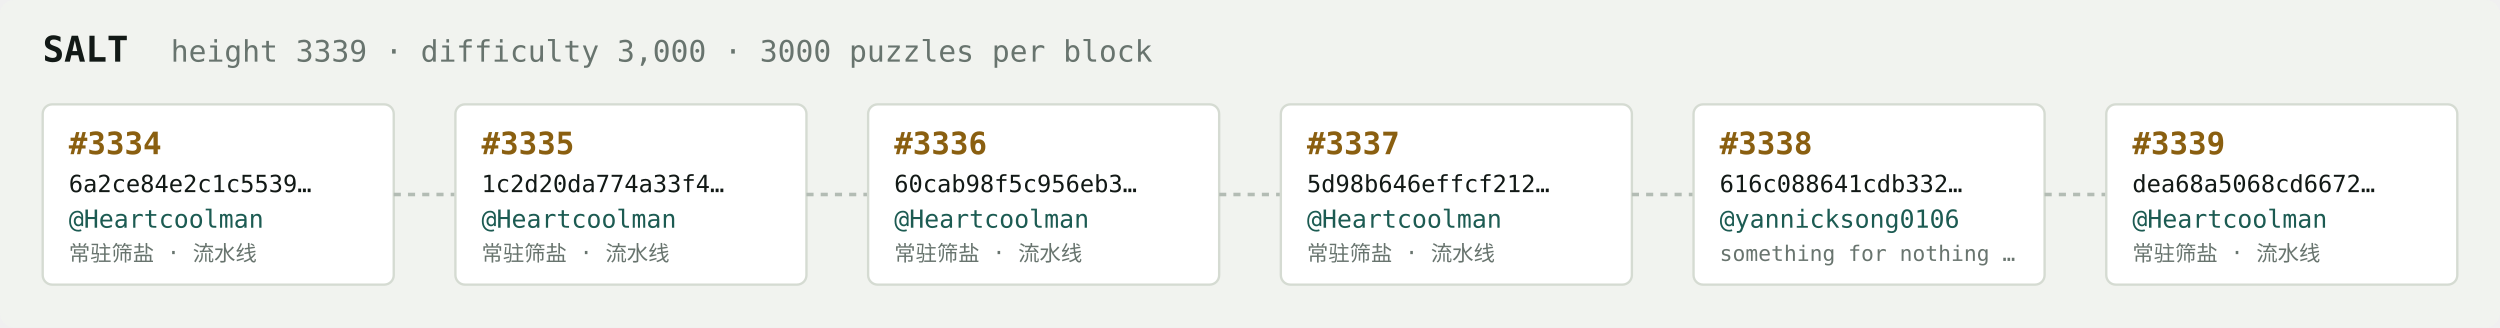
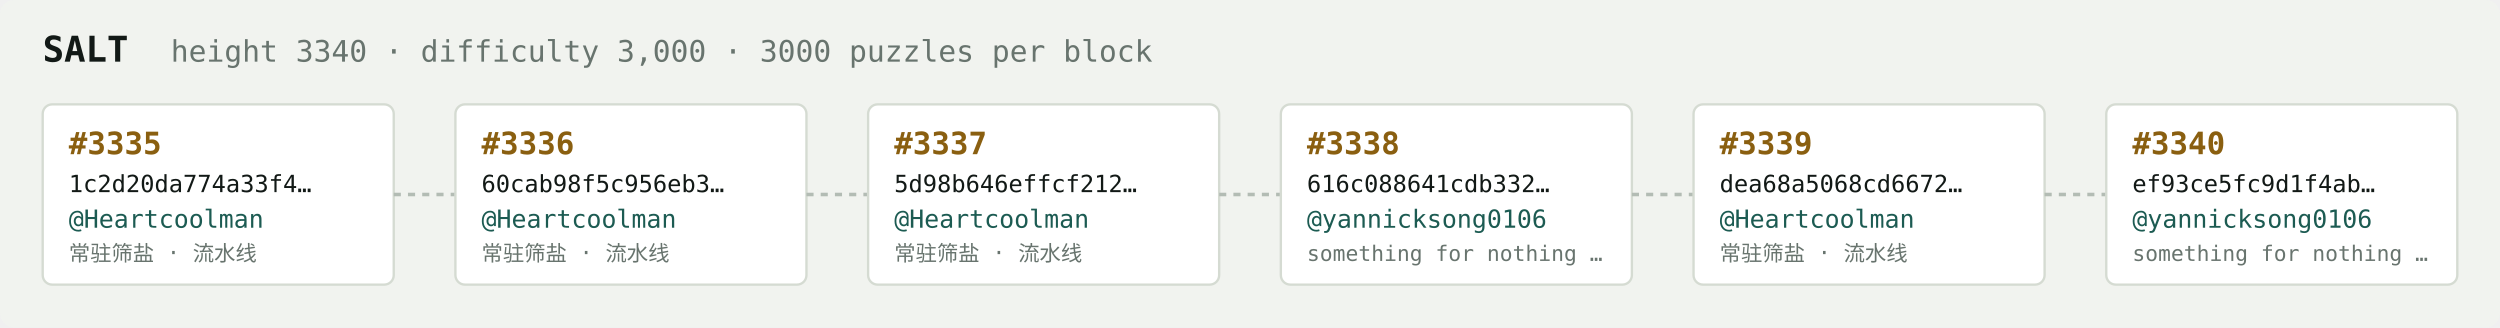
<svg xmlns="http://www.w3.org/2000/svg" width="1054" height="138" viewBox="0 0 1054 138" font-family="ui-monospace,SFMono-Regular,Menlo,monospace">
  <rect fill="#f1f3ef" width="1054" height="138" rx="6" />
  <text x="18" y="26" fill="#121916" font-size="15" font-weight="700">SALT</text>
-   <text x="72" y="26" fill="#68746e" font-size="12.5">height 3339 · difficulty 3,000 · 3000 puzzles per block</text>
+   <text x="72" y="26" fill="#68746e" font-size="12.5">height 3340 · difficulty 3,000 · 3000 puzzles per block</text>
  <rect x="18" y="44" width="148" height="76" rx="4" fill="#ffffff" stroke="#d5dbd2" stroke-width="1" />
-   <text x="29" y="65" fill="#8a5f10" font-size="13" font-weight="700">#3334</text>
-   <text x="29" y="81" fill="#121916" font-size="10">6a2ce84e2c1c5539…</text>
+   <text x="29" y="65" fill="#8a5f10" font-size="13" font-weight="700">#3335</text>
+   <text x="29" y="81" fill="#121916" font-size="10">1c2d20da774a33f4…</text>
  <text x="29" y="96" fill="#1c5b52" font-size="10.5">@Heartcoolman</text>
  <text x="29" y="110" fill="#68746e" font-size="9">常驻筛盐 · 流水线</text>
  <line x1="166" y1="82.0" x2="192" y2="82.0" stroke="#b3bcb4" stroke-width="1.5" stroke-dasharray="3 3" />
  <rect x="192" y="44" width="148" height="76" rx="4" fill="#ffffff" stroke="#d5dbd2" stroke-width="1" />
-   <text x="203" y="65" fill="#8a5f10" font-size="13" font-weight="700">#3335</text>
-   <text x="203" y="81" fill="#121916" font-size="10">1c2d20da774a33f4…</text>
+   <text x="203" y="65" fill="#8a5f10" font-size="13" font-weight="700">#3336</text>
+   <text x="203" y="81" fill="#121916" font-size="10">60cab98f5c956eb3…</text>
  <text x="203" y="96" fill="#1c5b52" font-size="10.5">@Heartcoolman</text>
  <text x="203" y="110" fill="#68746e" font-size="9">常驻筛盐 · 流水线</text>
  <line x1="340" y1="82.0" x2="366" y2="82.0" stroke="#b3bcb4" stroke-width="1.5" stroke-dasharray="3 3" />
  <rect x="366" y="44" width="148" height="76" rx="4" fill="#ffffff" stroke="#d5dbd2" stroke-width="1" />
-   <text x="377" y="65" fill="#8a5f10" font-size="13" font-weight="700">#3336</text>
-   <text x="377" y="81" fill="#121916" font-size="10">60cab98f5c956eb3…</text>
+   <text x="377" y="65" fill="#8a5f10" font-size="13" font-weight="700">#3337</text>
+   <text x="377" y="81" fill="#121916" font-size="10">5d98b646effcf212…</text>
  <text x="377" y="96" fill="#1c5b52" font-size="10.5">@Heartcoolman</text>
  <text x="377" y="110" fill="#68746e" font-size="9">常驻筛盐 · 流水线</text>
  <line x1="514" y1="82.0" x2="540" y2="82.0" stroke="#b3bcb4" stroke-width="1.5" stroke-dasharray="3 3" />
  <rect x="540" y="44" width="148" height="76" rx="4" fill="#ffffff" stroke="#d5dbd2" stroke-width="1" />
-   <text x="551" y="65" fill="#8a5f10" font-size="13" font-weight="700">#3337</text>
-   <text x="551" y="81" fill="#121916" font-size="10">5d98b646effcf212…</text>
-   <text x="551" y="96" fill="#1c5b52" font-size="10.5">@Heartcoolman</text>
-   <text x="551" y="110" fill="#68746e" font-size="9">常驻筛盐 · 流水线</text>
+   <text x="551" y="65" fill="#8a5f10" font-size="13" font-weight="700">#3338</text>
+   <text x="551" y="81" fill="#121916" font-size="10">616c088641cdb332…</text>
+   <text x="551" y="96" fill="#1c5b52" font-size="10.5">@yannicksong0106</text>
+   <text x="551" y="110" fill="#68746e" font-size="9">something for nothing …</text>
  <line x1="688" y1="82.0" x2="714" y2="82.0" stroke="#b3bcb4" stroke-width="1.5" stroke-dasharray="3 3" />
  <rect x="714" y="44" width="148" height="76" rx="4" fill="#ffffff" stroke="#d5dbd2" stroke-width="1" />
-   <text x="725" y="65" fill="#8a5f10" font-size="13" font-weight="700">#3338</text>
-   <text x="725" y="81" fill="#121916" font-size="10">616c088641cdb332…</text>
-   <text x="725" y="96" fill="#1c5b52" font-size="10.5">@yannicksong0106</text>
-   <text x="725" y="110" fill="#68746e" font-size="9">something for nothing …</text>
+   <text x="725" y="65" fill="#8a5f10" font-size="13" font-weight="700">#3339</text>
+   <text x="725" y="81" fill="#121916" font-size="10">dea68a5068cd6672…</text>
+   <text x="725" y="96" fill="#1c5b52" font-size="10.5">@Heartcoolman</text>
+   <text x="725" y="110" fill="#68746e" font-size="9">常驻筛盐 · 流水线</text>
  <line x1="862" y1="82.0" x2="888" y2="82.0" stroke="#b3bcb4" stroke-width="1.5" stroke-dasharray="3 3" />
  <rect x="888" y="44" width="148" height="76" rx="4" fill="#ffffff" stroke="#d5dbd2" stroke-width="1" />
-   <text x="899" y="65" fill="#8a5f10" font-size="13" font-weight="700">#3339</text>
-   <text x="899" y="81" fill="#121916" font-size="10">dea68a5068cd6672…</text>
-   <text x="899" y="96" fill="#1c5b52" font-size="10.5">@Heartcoolman</text>
-   <text x="899" y="110" fill="#68746e" font-size="9">常驻筛盐 · 流水线</text>
+   <text x="899" y="65" fill="#8a5f10" font-size="13" font-weight="700">#3340</text>
+   <text x="899" y="81" fill="#121916" font-size="10">ef93ce5fc9d1f4ab…</text>
+   <text x="899" y="96" fill="#1c5b52" font-size="10.5">@yannicksong0106</text>
+   <text x="899" y="110" fill="#68746e" font-size="9">something for nothing …</text>
</svg>
